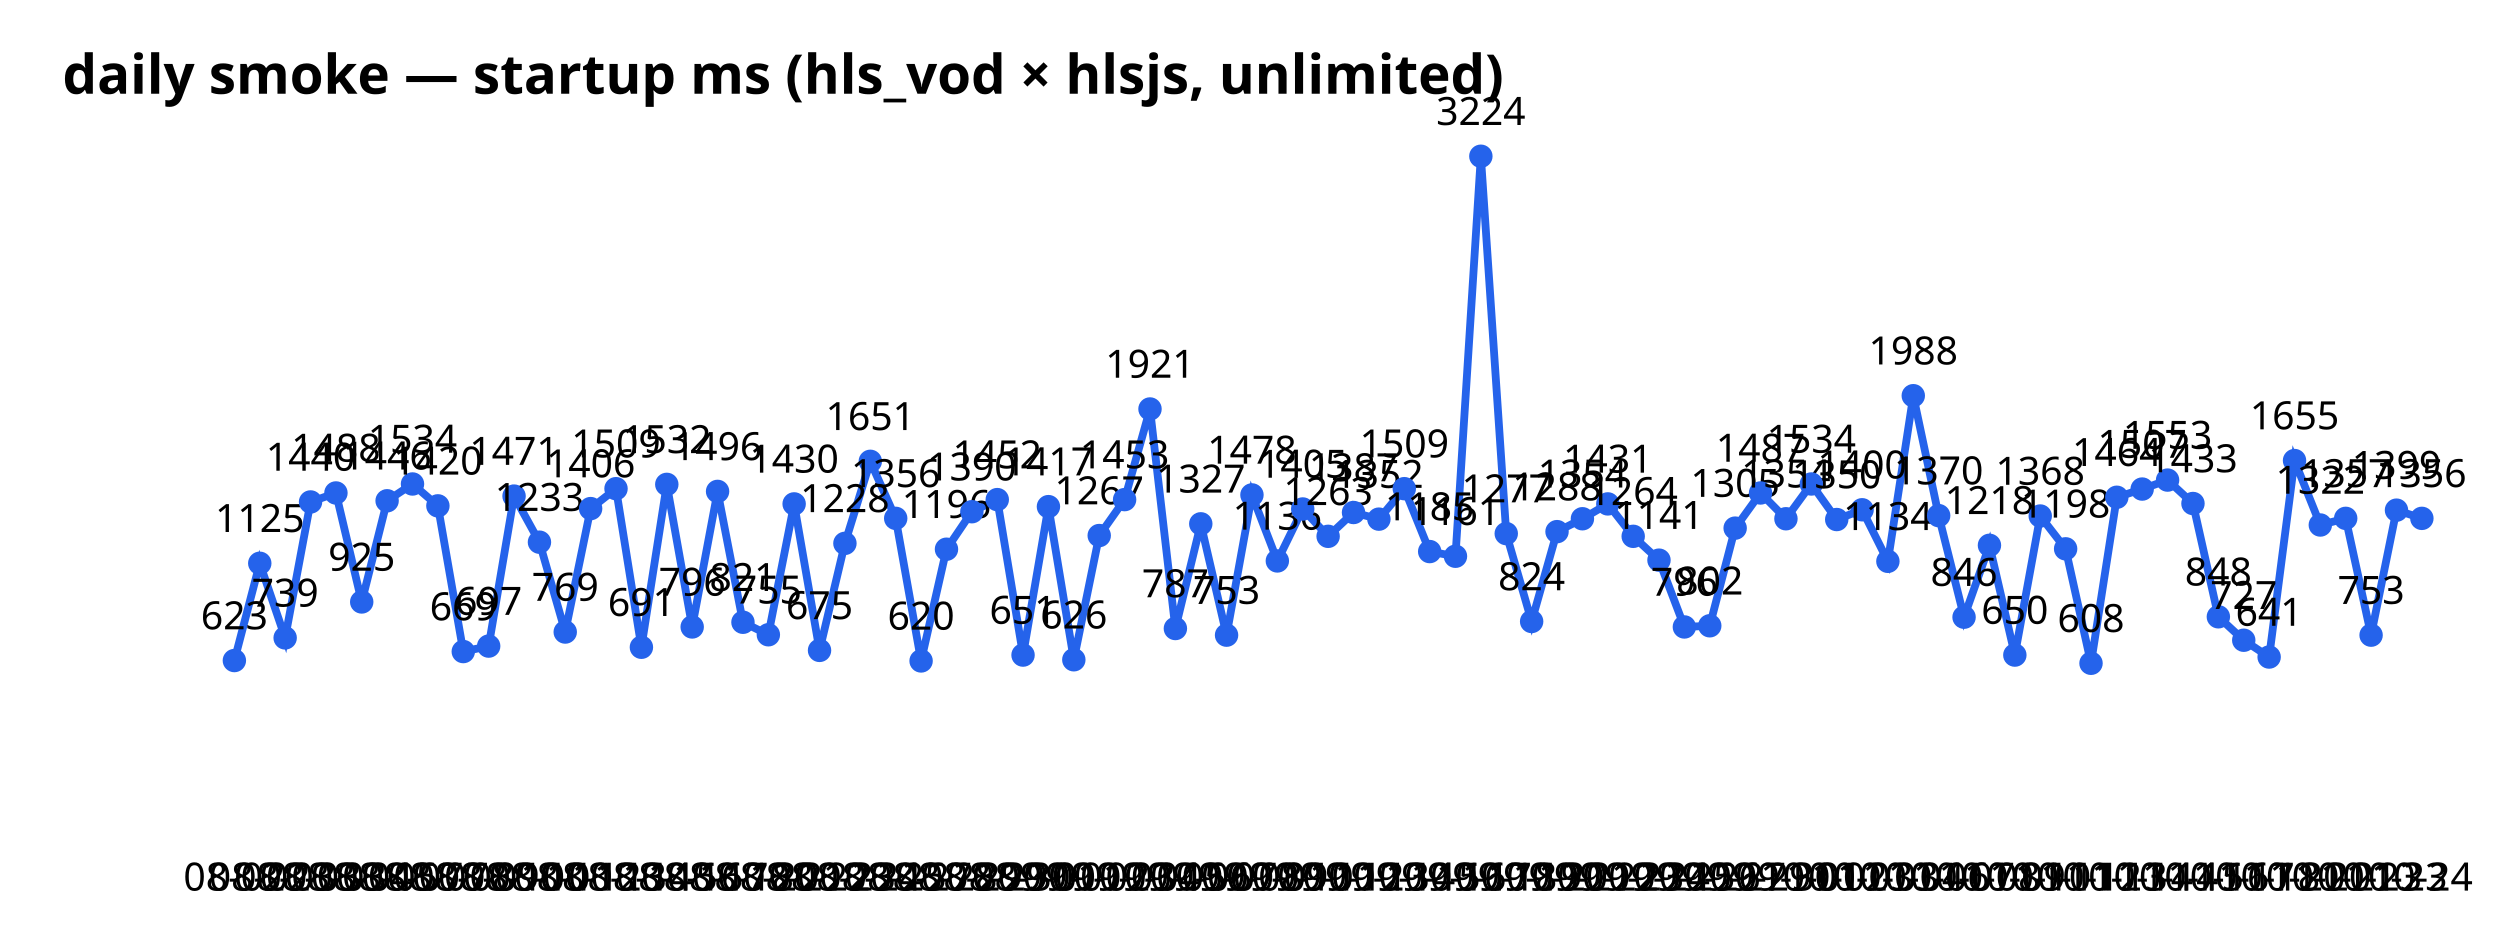
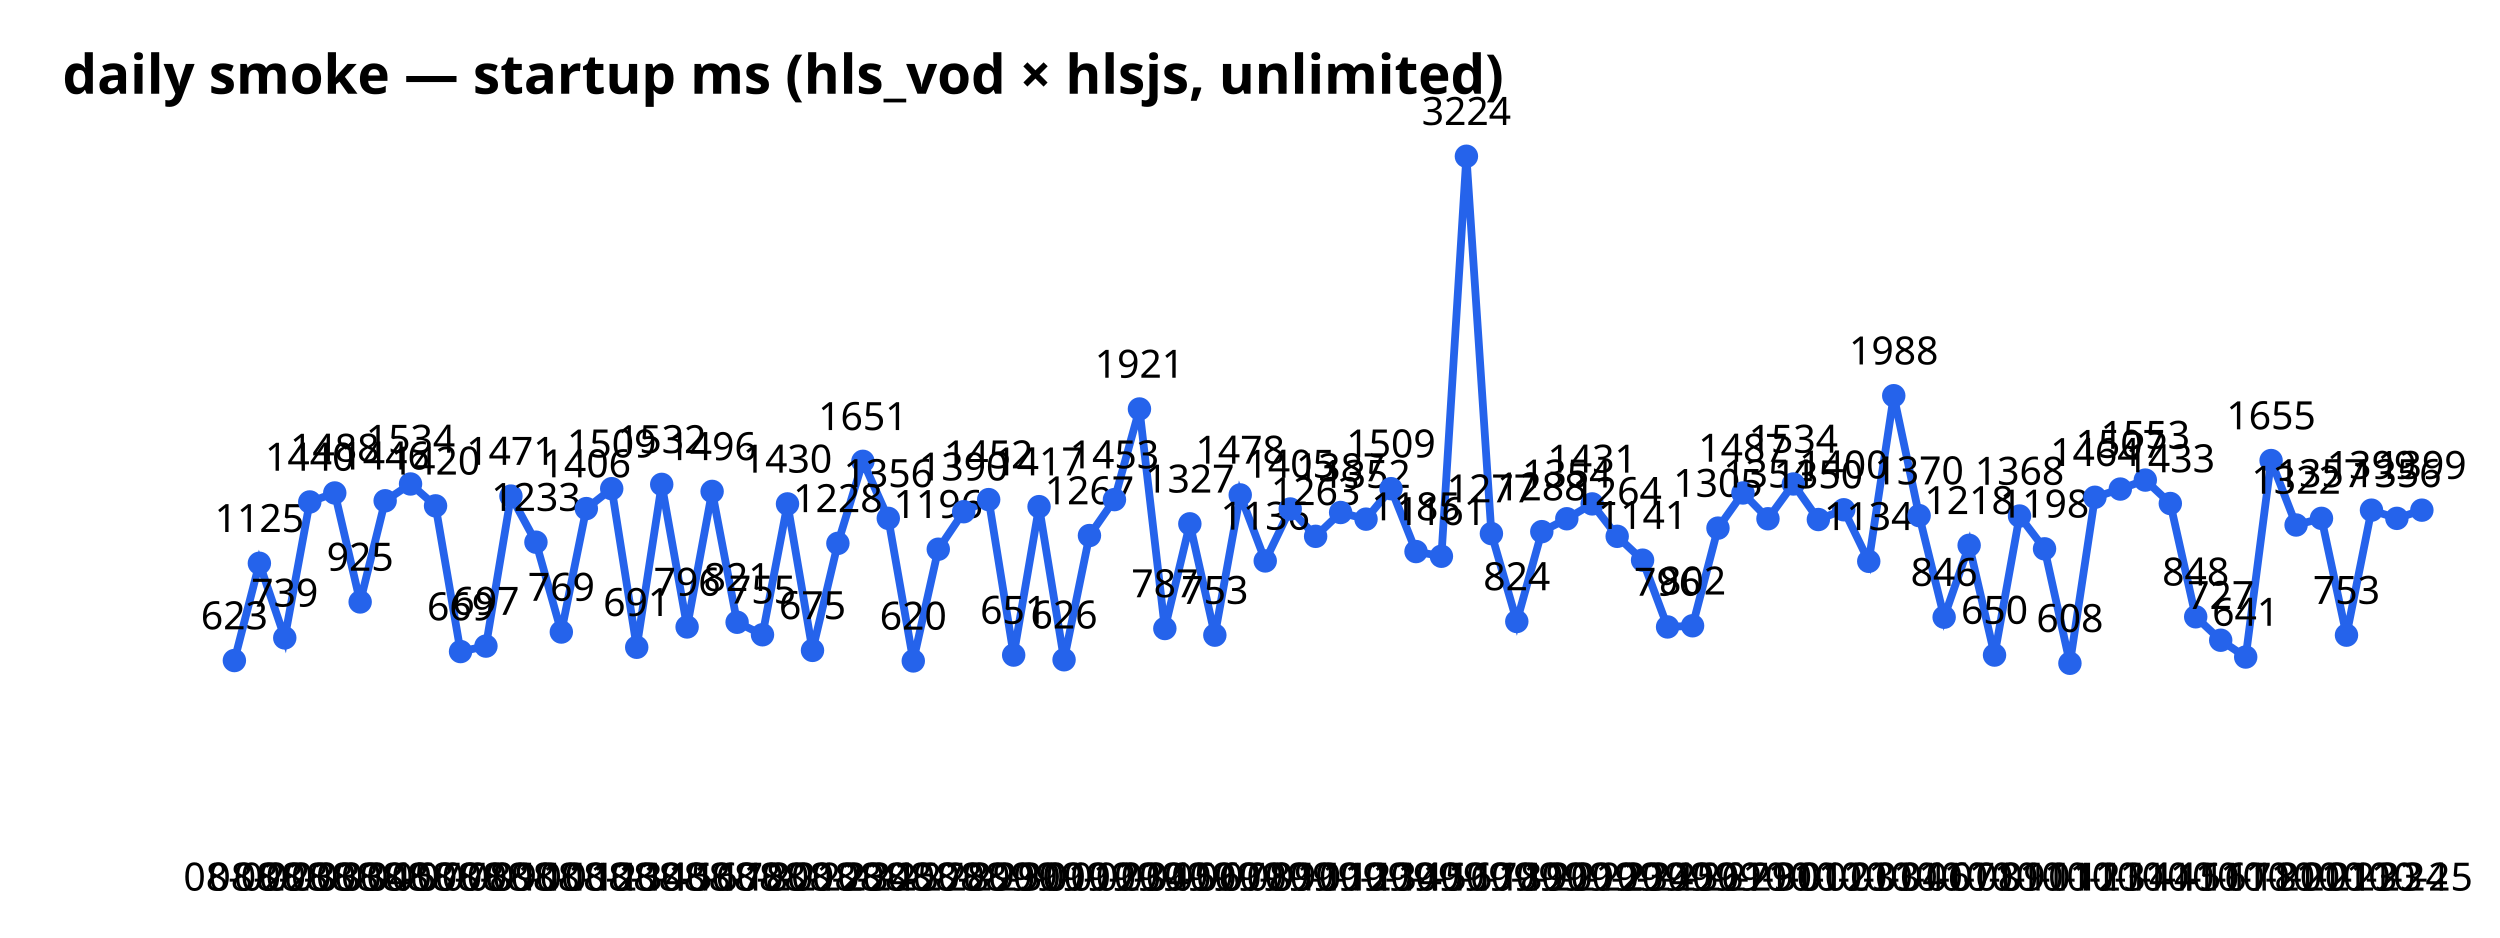
<svg xmlns="http://www.w3.org/2000/svg" width="640" height="240" font-family="sans-serif">
  <text x="16" y="24" font-size="14" font-weight="bold">daily smoke — startup ms (hls_vod × hlsjs, unlimited)</text>
-   <polyline points="60.0,169.1 66.5,144.2 73.0,163.3 79.5,128.5 86.0,126.2 92.6,154.1 99.1,128.2 105.6,123.9 112.1,129.5 118.6,166.8 125.1,165.4 131.6,127.0 138.1,138.8 144.7,161.8 151.2,130.2 157.7,125.1 164.2,165.7 170.7,124.0 177.2,160.5 183.7,125.8 190.2,159.3 196.7,162.5 203.3,129.0 209.8,166.5 216.3,139.1 222.8,118.1 229.3,132.7 235.8,169.2 242.3,140.6 248.8,131.0 255.3,127.9 261.9,167.7 268.4,129.7 274.9,168.9 281.4,137.1 287.9,127.9 294.4,104.7 300.9,160.9 307.4,134.1 314.0,162.6 320.5,126.7 327.0,143.6 333.5,130.3 340.0,137.3 346.5,131.2 353.0,132.9 359.5,125.1 366.0,141.2 372.6,142.4 379.1,40.0 385.6,136.6 392.1,159.1 398.6,136.1 405.1,132.8 411.6,129.0 418.1,137.3 424.7,143.4 431.2,160.5 437.7,160.2 444.2,135.2 450.7,126.2 457.2,132.8 463.7,123.9 470.2,133.0 476.7,130.5 483.3,143.7 489.8,101.3 496.3,132.0 502.8,158.0 509.3,139.6 515.8,167.7 522.3,132.1 528.8,140.5 535.3,169.8 541.9,127.3 548.4,125.2 554.9,122.9 561.4,128.9 567.9,157.9 574.4,163.9 580.9,168.2 587.4,117.9 594.0,134.4 600.5,132.7 607.0,162.6 613.5,130.6 620.0,132.7" fill="none" stroke="#2563eb" stroke-width="2" />
+   <polyline points="60.0,169.1 66.4,144.2 72.9,163.3 79.3,128.5 85.7,126.2 92.2,154.1 98.6,128.2 105.1,123.9 111.5,129.5 117.9,166.8 124.4,165.4 130.8,127.0 137.2,138.8 143.7,161.8 150.1,130.2 156.6,125.1 163.0,165.7 169.4,124.0 175.9,160.5 182.3,125.8 188.7,159.3 195.2,162.5 201.6,129.0 208.0,166.5 214.5,139.1 220.9,118.1 227.4,132.7 233.8,169.2 240.2,140.6 246.7,131.0 253.1,127.9 259.5,167.7 266.0,129.7 272.4,168.9 278.9,137.1 285.3,127.9 291.7,104.7 298.2,160.9 304.6,134.1 311.0,162.6 317.5,126.7 323.9,143.6 330.3,130.3 336.8,137.3 343.2,131.2 349.7,132.9 356.1,125.1 362.5,141.2 369.0,142.4 375.4,40.0 381.8,136.6 388.3,159.1 394.7,136.1 401.1,132.8 407.6,129.0 414.0,137.3 420.5,143.4 426.9,160.5 433.3,160.2 439.8,135.2 446.2,126.2 452.6,132.8 459.1,123.9 465.5,133.0 472.0,130.5 478.4,143.7 484.8,101.3 491.3,132.0 497.7,158.0 504.1,139.6 510.6,167.7 517.0,132.1 523.4,140.5 529.9,169.8 536.3,127.3 542.8,125.2 549.2,122.9 555.6,128.9 562.1,157.9 568.5,163.9 574.9,168.2 581.4,117.9 587.8,134.4 594.3,132.7 600.7,162.6 607.1,130.6 613.6,132.7 620.0,130.6" fill="none" stroke="#2563eb" stroke-width="2" />
  <circle cx="60.0" cy="169.1" r="3" fill="#2563eb" />
  <text x="60.0" y="228" text-anchor="middle" font-size="10">08-02</text>
  <text x="60.0" y="161.1" text-anchor="middle" font-size="10">623</text>
-   <circle cx="66.5" cy="144.2" r="3" fill="#2563eb" />
-   <text x="66.5" y="228" text-anchor="middle" font-size="10">08-02</text>
-   <text x="66.5" y="136.2" text-anchor="middle" font-size="10">1125</text>
-   <circle cx="73.0" cy="163.3" r="3" fill="#2563eb" />
-   <text x="73.0" y="228" text-anchor="middle" font-size="10">08-03</text>
-   <text x="73.0" y="155.3" text-anchor="middle" font-size="10">739</text>
-   <circle cx="79.5" cy="128.5" r="3" fill="#2563eb" />
-   <text x="79.5" y="228" text-anchor="middle" font-size="10">08-03</text>
-   <text x="79.5" y="120.5" text-anchor="middle" font-size="10">1440</text>
-   <circle cx="86.0" cy="126.2" r="3" fill="#2563eb" />
-   <text x="86.0" y="228" text-anchor="middle" font-size="10">08-03</text>
-   <text x="86.0" y="118.2" text-anchor="middle" font-size="10">1488</text>
-   <circle cx="92.6" cy="154.1" r="3" fill="#2563eb" />
-   <text x="92.6" y="228" text-anchor="middle" font-size="10">08-04</text>
-   <text x="92.6" y="146.1" text-anchor="middle" font-size="10">925</text>
-   <circle cx="99.1" cy="128.2" r="3" fill="#2563eb" />
-   <text x="99.1" y="228" text-anchor="middle" font-size="10">08-05</text>
-   <text x="99.1" y="120.2" text-anchor="middle" font-size="10">1446</text>
-   <circle cx="105.6" cy="123.9" r="3" fill="#2563eb" />
-   <text x="105.6" y="228" text-anchor="middle" font-size="10">08-07</text>
-   <text x="105.6" y="115.9" text-anchor="middle" font-size="10">1534</text>
-   <circle cx="112.1" cy="129.5" r="3" fill="#2563eb" />
-   <text x="112.1" y="228" text-anchor="middle" font-size="10">08-07</text>
-   <text x="112.1" y="121.5" text-anchor="middle" font-size="10">1420</text>
-   <circle cx="118.6" cy="166.8" r="3" fill="#2563eb" />
-   <text x="118.6" y="228" text-anchor="middle" font-size="10">08-08</text>
-   <text x="118.6" y="158.8" text-anchor="middle" font-size="10">669</text>
-   <circle cx="125.1" cy="165.4" r="3" fill="#2563eb" />
-   <text x="125.1" y="228" text-anchor="middle" font-size="10">08-09</text>
-   <text x="125.1" y="157.4" text-anchor="middle" font-size="10">697</text>
-   <circle cx="131.6" cy="127.0" r="3" fill="#2563eb" />
-   <text x="131.6" y="228" text-anchor="middle" font-size="10">08-10</text>
-   <text x="131.6" y="119.0" text-anchor="middle" font-size="10">1471</text>
-   <circle cx="138.1" cy="138.8" r="3" fill="#2563eb" />
-   <text x="138.1" y="228" text-anchor="middle" font-size="10">08-10</text>
-   <text x="138.1" y="130.8" text-anchor="middle" font-size="10">1233</text>
-   <circle cx="144.7" cy="161.8" r="3" fill="#2563eb" />
-   <text x="144.7" y="228" text-anchor="middle" font-size="10">08-11</text>
-   <text x="144.7" y="153.8" text-anchor="middle" font-size="10">769</text>
-   <circle cx="151.2" cy="130.2" r="3" fill="#2563eb" />
-   <text x="151.2" y="228" text-anchor="middle" font-size="10">08-12</text>
-   <text x="151.2" y="122.2" text-anchor="middle" font-size="10">1406</text>
-   <circle cx="157.7" cy="125.1" r="3" fill="#2563eb" />
-   <text x="157.7" y="228" text-anchor="middle" font-size="10">08-13</text>
-   <text x="157.7" y="117.1" text-anchor="middle" font-size="10">1509</text>
-   <circle cx="164.2" cy="165.7" r="3" fill="#2563eb" />
-   <text x="164.2" y="228" text-anchor="middle" font-size="10">08-14</text>
-   <text x="164.2" y="157.7" text-anchor="middle" font-size="10">691</text>
-   <circle cx="170.7" cy="124.0" r="3" fill="#2563eb" />
-   <text x="170.7" y="228" text-anchor="middle" font-size="10">08-15</text>
-   <text x="170.7" y="116.0" text-anchor="middle" font-size="10">1532</text>
-   <circle cx="177.2" cy="160.5" r="3" fill="#2563eb" />
-   <text x="177.2" y="228" text-anchor="middle" font-size="10">08-16</text>
-   <text x="177.2" y="152.5" text-anchor="middle" font-size="10">796</text>
-   <circle cx="183.7" cy="125.8" r="3" fill="#2563eb" />
-   <text x="183.7" y="228" text-anchor="middle" font-size="10">08-17</text>
-   <text x="183.7" y="117.8" text-anchor="middle" font-size="10">1496</text>
-   <circle cx="190.2" cy="159.3" r="3" fill="#2563eb" />
-   <text x="190.2" y="228" text-anchor="middle" font-size="10">08-18</text>
-   <text x="190.2" y="151.3" text-anchor="middle" font-size="10">821</text>
-   <circle cx="196.7" cy="162.5" r="3" fill="#2563eb" />
-   <text x="196.7" y="228" text-anchor="middle" font-size="10">08-20</text>
-   <text x="196.7" y="154.5" text-anchor="middle" font-size="10">755</text>
-   <circle cx="203.3" cy="129.0" r="3" fill="#2563eb" />
-   <text x="203.3" y="228" text-anchor="middle" font-size="10">08-21</text>
-   <text x="203.3" y="121.0" text-anchor="middle" font-size="10">1430</text>
-   <circle cx="209.8" cy="166.5" r="3" fill="#2563eb" />
-   <text x="209.8" y="228" text-anchor="middle" font-size="10">08-22</text>
-   <text x="209.8" y="158.5" text-anchor="middle" font-size="10">675</text>
-   <circle cx="216.3" cy="139.1" r="3" fill="#2563eb" />
-   <text x="216.3" y="228" text-anchor="middle" font-size="10">08-23</text>
-   <text x="216.3" y="131.1" text-anchor="middle" font-size="10">1228</text>
-   <circle cx="222.8" cy="118.1" r="3" fill="#2563eb" />
-   <text x="222.8" y="228" text-anchor="middle" font-size="10">08-24</text>
-   <text x="222.8" y="110.1" text-anchor="middle" font-size="10">1651</text>
-   <circle cx="229.3" cy="132.7" r="3" fill="#2563eb" />
-   <text x="229.3" y="228" text-anchor="middle" font-size="10">08-25</text>
-   <text x="229.3" y="124.7" text-anchor="middle" font-size="10">1356</text>
-   <circle cx="235.8" cy="169.2" r="3" fill="#2563eb" />
-   <text x="235.8" y="228" text-anchor="middle" font-size="10">08-27</text>
-   <text x="235.8" y="161.2" text-anchor="middle" font-size="10">620</text>
-   <circle cx="242.3" cy="140.6" r="3" fill="#2563eb" />
-   <text x="242.3" y="228" text-anchor="middle" font-size="10">08-28</text>
-   <text x="242.3" y="132.6" text-anchor="middle" font-size="10">1196</text>
-   <circle cx="248.8" cy="131.0" r="3" fill="#2563eb" />
-   <text x="248.8" y="228" text-anchor="middle" font-size="10">08-29</text>
-   <text x="248.8" y="123.0" text-anchor="middle" font-size="10">1390</text>
-   <circle cx="255.3" cy="127.9" r="3" fill="#2563eb" />
-   <text x="255.3" y="228" text-anchor="middle" font-size="10">08-29</text>
-   <text x="255.3" y="119.9" text-anchor="middle" font-size="10">1452</text>
-   <circle cx="261.9" cy="167.7" r="3" fill="#2563eb" />
-   <text x="261.9" y="228" text-anchor="middle" font-size="10">08-30</text>
-   <text x="261.9" y="159.7" text-anchor="middle" font-size="10">651</text>
-   <circle cx="268.4" cy="129.7" r="3" fill="#2563eb" />
-   <text x="268.4" y="228" text-anchor="middle" font-size="10">09-01</text>
-   <text x="268.4" y="121.7" text-anchor="middle" font-size="10">1417</text>
-   <circle cx="274.9" cy="168.9" r="3" fill="#2563eb" />
-   <text x="274.9" y="228" text-anchor="middle" font-size="10">09-01</text>
-   <text x="274.9" y="160.9" text-anchor="middle" font-size="10">626</text>
-   <circle cx="281.4" cy="137.1" r="3" fill="#2563eb" />
-   <text x="281.4" y="228" text-anchor="middle" font-size="10">09-02</text>
-   <text x="281.4" y="129.1" text-anchor="middle" font-size="10">1267</text>
-   <circle cx="287.9" cy="127.9" r="3" fill="#2563eb" />
-   <text x="287.9" y="228" text-anchor="middle" font-size="10">09-03</text>
-   <text x="287.9" y="119.9" text-anchor="middle" font-size="10">1453</text>
-   <circle cx="294.4" cy="104.7" r="3" fill="#2563eb" />
-   <text x="294.4" y="228" text-anchor="middle" font-size="10">09-04</text>
-   <text x="294.4" y="96.7" text-anchor="middle" font-size="10">1921</text>
-   <circle cx="300.9" cy="160.9" r="3" fill="#2563eb" />
-   <text x="300.9" y="228" text-anchor="middle" font-size="10">09-05</text>
-   <text x="300.9" y="152.9" text-anchor="middle" font-size="10">787</text>
-   <circle cx="307.4" cy="134.1" r="3" fill="#2563eb" />
-   <text x="307.4" y="228" text-anchor="middle" font-size="10">09-06</text>
-   <text x="307.4" y="126.1" text-anchor="middle" font-size="10">1327</text>
-   <circle cx="314.0" cy="162.6" r="3" fill="#2563eb" />
-   <text x="314.0" y="228" text-anchor="middle" font-size="10">09-07</text>
-   <text x="314.0" y="154.6" text-anchor="middle" font-size="10">753</text>
-   <circle cx="320.5" cy="126.7" r="3" fill="#2563eb" />
-   <text x="320.5" y="228" text-anchor="middle" font-size="10">09-08</text>
-   <text x="320.5" y="118.7" text-anchor="middle" font-size="10">1478</text>
-   <circle cx="327.0" cy="143.6" r="3" fill="#2563eb" />
-   <text x="327.0" y="228" text-anchor="middle" font-size="10">09-09</text>
-   <text x="327.0" y="135.6" text-anchor="middle" font-size="10">1136</text>
-   <circle cx="333.5" cy="130.3" r="3" fill="#2563eb" />
-   <text x="333.5" y="228" text-anchor="middle" font-size="10">09-10</text>
-   <text x="333.5" y="122.3" text-anchor="middle" font-size="10">1405</text>
-   <circle cx="340.0" cy="137.3" r="3" fill="#2563eb" />
-   <text x="340.0" y="228" text-anchor="middle" font-size="10">09-11</text>
-   <text x="340.0" y="129.3" text-anchor="middle" font-size="10">1263</text>
-   <circle cx="346.5" cy="131.2" r="3" fill="#2563eb" />
-   <text x="346.5" y="228" text-anchor="middle" font-size="10">09-12</text>
-   <text x="346.5" y="123.2" text-anchor="middle" font-size="10">1387</text>
-   <circle cx="353.0" cy="132.9" r="3" fill="#2563eb" />
-   <text x="353.0" y="228" text-anchor="middle" font-size="10">09-13</text>
-   <text x="353.0" y="124.9" text-anchor="middle" font-size="10">1352</text>
-   <circle cx="359.5" cy="125.1" r="3" fill="#2563eb" />
-   <text x="359.5" y="228" text-anchor="middle" font-size="10">09-14</text>
-   <text x="359.5" y="117.1" text-anchor="middle" font-size="10">1509</text>
-   <circle cx="366.0" cy="141.2" r="3" fill="#2563eb" />
-   <text x="366.0" y="228" text-anchor="middle" font-size="10">09-15</text>
-   <text x="366.0" y="133.2" text-anchor="middle" font-size="10">1185</text>
-   <circle cx="372.6" cy="142.4" r="3" fill="#2563eb" />
-   <text x="372.6" y="228" text-anchor="middle" font-size="10">09-16</text>
-   <text x="372.6" y="134.4" text-anchor="middle" font-size="10">1161</text>
-   <circle cx="379.1" cy="40.0" r="3" fill="#2563eb" />
-   <text x="379.1" y="228" text-anchor="middle" font-size="10">09-17</text>
-   <text x="379.1" y="32.0" text-anchor="middle" font-size="10">3224</text>
-   <circle cx="385.6" cy="136.6" r="3" fill="#2563eb" />
-   <text x="385.6" y="228" text-anchor="middle" font-size="10">09-18</text>
-   <text x="385.6" y="128.6" text-anchor="middle" font-size="10">1277</text>
-   <circle cx="392.1" cy="159.1" r="3" fill="#2563eb" />
-   <text x="392.1" y="228" text-anchor="middle" font-size="10">09-19</text>
-   <text x="392.1" y="151.1" text-anchor="middle" font-size="10">824</text>
-   <circle cx="398.6" cy="136.1" r="3" fill="#2563eb" />
-   <text x="398.6" y="228" text-anchor="middle" font-size="10">09-20</text>
-   <text x="398.6" y="128.1" text-anchor="middle" font-size="10">1288</text>
-   <circle cx="405.1" cy="132.8" r="3" fill="#2563eb" />
-   <text x="405.1" y="228" text-anchor="middle" font-size="10">09-21</text>
-   <text x="405.1" y="124.8" text-anchor="middle" font-size="10">1354</text>
-   <circle cx="411.6" cy="129.0" r="3" fill="#2563eb" />
-   <text x="411.6" y="228" text-anchor="middle" font-size="10">09-22</text>
-   <text x="411.6" y="121.0" text-anchor="middle" font-size="10">1431</text>
-   <circle cx="418.1" cy="137.3" r="3" fill="#2563eb" />
-   <text x="418.1" y="228" text-anchor="middle" font-size="10">09-23</text>
-   <text x="418.1" y="129.3" text-anchor="middle" font-size="10">1264</text>
-   <circle cx="424.7" cy="143.4" r="3" fill="#2563eb" />
-   <text x="424.7" y="228" text-anchor="middle" font-size="10">09-24</text>
-   <text x="424.7" y="135.4" text-anchor="middle" font-size="10">1141</text>
-   <circle cx="431.2" cy="160.5" r="3" fill="#2563eb" />
-   <text x="431.2" y="228" text-anchor="middle" font-size="10">09-25</text>
-   <text x="431.2" y="152.5" text-anchor="middle" font-size="10">796</text>
-   <circle cx="437.7" cy="160.2" r="3" fill="#2563eb" />
-   <text x="437.7" y="228" text-anchor="middle" font-size="10">09-26</text>
-   <text x="437.7" y="152.2" text-anchor="middle" font-size="10">802</text>
-   <circle cx="444.2" cy="135.2" r="3" fill="#2563eb" />
-   <text x="444.2" y="228" text-anchor="middle" font-size="10">09-27</text>
-   <text x="444.2" y="127.2" text-anchor="middle" font-size="10">1305</text>
-   <circle cx="450.7" cy="126.2" r="3" fill="#2563eb" />
-   <text x="450.7" y="228" text-anchor="middle" font-size="10">09-29</text>
-   <text x="450.7" y="118.2" text-anchor="middle" font-size="10">1487</text>
-   <circle cx="457.2" cy="132.8" r="3" fill="#2563eb" />
-   <text x="457.2" y="228" text-anchor="middle" font-size="10">09-30</text>
-   <text x="457.2" y="124.8" text-anchor="middle" font-size="10">1354</text>
-   <circle cx="463.7" cy="123.9" r="3" fill="#2563eb" />
-   <text x="463.7" y="228" text-anchor="middle" font-size="10">10-01</text>
-   <text x="463.7" y="115.9" text-anchor="middle" font-size="10">1534</text>
-   <circle cx="470.2" cy="133.0" r="3" fill="#2563eb" />
-   <text x="470.2" y="228" text-anchor="middle" font-size="10">10-02</text>
-   <text x="470.2" y="125.0" text-anchor="middle" font-size="10">1350</text>
-   <circle cx="476.7" cy="130.5" r="3" fill="#2563eb" />
-   <text x="476.7" y="228" text-anchor="middle" font-size="10">10-03</text>
-   <text x="476.7" y="122.5" text-anchor="middle" font-size="10">1400</text>
-   <circle cx="483.3" cy="143.7" r="3" fill="#2563eb" />
-   <text x="483.3" y="228" text-anchor="middle" font-size="10">10-03</text>
-   <text x="483.3" y="135.7" text-anchor="middle" font-size="10">1134</text>
-   <circle cx="489.8" cy="101.3" r="3" fill="#2563eb" />
-   <text x="489.8" y="228" text-anchor="middle" font-size="10">10-04</text>
-   <text x="489.8" y="93.3" text-anchor="middle" font-size="10">1988</text>
-   <circle cx="496.3" cy="132.0" r="3" fill="#2563eb" />
-   <text x="496.3" y="228" text-anchor="middle" font-size="10">10-06</text>
-   <text x="496.3" y="124.0" text-anchor="middle" font-size="10">1370</text>
-   <circle cx="502.8" cy="158.0" r="3" fill="#2563eb" />
-   <text x="502.8" y="228" text-anchor="middle" font-size="10">10-07</text>
-   <text x="502.8" y="150.0" text-anchor="middle" font-size="10">846</text>
-   <circle cx="509.3" cy="139.6" r="3" fill="#2563eb" />
-   <text x="509.3" y="228" text-anchor="middle" font-size="10">10-08</text>
-   <text x="509.3" y="131.6" text-anchor="middle" font-size="10">1218</text>
-   <circle cx="515.8" cy="167.7" r="3" fill="#2563eb" />
-   <text x="515.8" y="228" text-anchor="middle" font-size="10">10-09</text>
-   <text x="515.8" y="159.7" text-anchor="middle" font-size="10">650</text>
-   <circle cx="522.3" cy="132.1" r="3" fill="#2563eb" />
-   <text x="522.3" y="228" text-anchor="middle" font-size="10">10-10</text>
-   <text x="522.3" y="124.1" text-anchor="middle" font-size="10">1368</text>
-   <circle cx="528.8" cy="140.5" r="3" fill="#2563eb" />
-   <text x="528.8" y="228" text-anchor="middle" font-size="10">10-11</text>
-   <text x="528.8" y="132.5" text-anchor="middle" font-size="10">1198</text>
-   <circle cx="535.3" cy="169.8" r="3" fill="#2563eb" />
-   <text x="535.3" y="228" text-anchor="middle" font-size="10">10-12</text>
-   <text x="535.3" y="161.8" text-anchor="middle" font-size="10">608</text>
-   <circle cx="541.9" cy="127.3" r="3" fill="#2563eb" />
-   <text x="541.9" y="228" text-anchor="middle" font-size="10">10-13</text>
-   <text x="541.9" y="119.3" text-anchor="middle" font-size="10">1464</text>
-   <circle cx="548.4" cy="125.2" r="3" fill="#2563eb" />
-   <text x="548.4" y="228" text-anchor="middle" font-size="10">10-14</text>
-   <text x="548.4" y="117.2" text-anchor="middle" font-size="10">1507</text>
-   <circle cx="554.9" cy="122.9" r="3" fill="#2563eb" />
-   <text x="554.9" y="228" text-anchor="middle" font-size="10">10-14</text>
-   <text x="554.9" y="114.9" text-anchor="middle" font-size="10">1553</text>
-   <circle cx="561.4" cy="128.9" r="3" fill="#2563eb" />
-   <text x="561.4" y="228" text-anchor="middle" font-size="10">10-15</text>
-   <text x="561.4" y="120.9" text-anchor="middle" font-size="10">1433</text>
-   <circle cx="567.9" cy="157.9" r="3" fill="#2563eb" />
-   <text x="567.9" y="228" text-anchor="middle" font-size="10">10-16</text>
-   <text x="567.9" y="149.9" text-anchor="middle" font-size="10">848</text>
-   <circle cx="574.4" cy="163.9" r="3" fill="#2563eb" />
-   <text x="574.4" y="228" text-anchor="middle" font-size="10">10-17</text>
-   <text x="574.4" y="155.9" text-anchor="middle" font-size="10">727</text>
-   <circle cx="580.9" cy="168.2" r="3" fill="#2563eb" />
-   <text x="580.9" y="228" text-anchor="middle" font-size="10">10-18</text>
-   <text x="580.9" y="160.2" text-anchor="middle" font-size="10">641</text>
-   <circle cx="587.4" cy="117.9" r="3" fill="#2563eb" />
-   <text x="587.4" y="228" text-anchor="middle" font-size="10">10-20</text>
-   <text x="587.4" y="109.9" text-anchor="middle" font-size="10">1655</text>
-   <circle cx="594.0" cy="134.4" r="3" fill="#2563eb" />
-   <text x="594.0" y="228" text-anchor="middle" font-size="10">10-20</text>
-   <text x="594.0" y="126.4" text-anchor="middle" font-size="10">1322</text>
-   <circle cx="600.5" cy="132.7" r="3" fill="#2563eb" />
-   <text x="600.5" y="228" text-anchor="middle" font-size="10">10-21</text>
-   <text x="600.5" y="124.7" text-anchor="middle" font-size="10">1357</text>
-   <circle cx="607.0" cy="162.6" r="3" fill="#2563eb" />
-   <text x="607.0" y="228" text-anchor="middle" font-size="10">10-23</text>
-   <text x="607.0" y="154.6" text-anchor="middle" font-size="10">753</text>
-   <circle cx="613.5" cy="130.6" r="3" fill="#2563eb" />
-   <text x="613.5" y="228" text-anchor="middle" font-size="10">10-23</text>
-   <text x="613.5" y="122.6" text-anchor="middle" font-size="10">1399</text>
-   <circle cx="620.0" cy="132.7" r="3" fill="#2563eb" />
-   <text x="620.0" y="228" text-anchor="middle" font-size="10">10-24</text>
-   <text x="620.0" y="124.7" text-anchor="middle" font-size="10">1356</text>
+   <circle cx="66.4" cy="144.2" r="3" fill="#2563eb" />
+   <text x="66.4" y="228" text-anchor="middle" font-size="10">08-02</text>
+   <text x="66.4" y="136.2" text-anchor="middle" font-size="10">1125</text>
+   <circle cx="72.9" cy="163.3" r="3" fill="#2563eb" />
+   <text x="72.9" y="228" text-anchor="middle" font-size="10">08-03</text>
+   <text x="72.9" y="155.3" text-anchor="middle" font-size="10">739</text>
+   <circle cx="79.3" cy="128.5" r="3" fill="#2563eb" />
+   <text x="79.3" y="228" text-anchor="middle" font-size="10">08-03</text>
+   <text x="79.3" y="120.5" text-anchor="middle" font-size="10">1440</text>
+   <circle cx="85.7" cy="126.2" r="3" fill="#2563eb" />
+   <text x="85.7" y="228" text-anchor="middle" font-size="10">08-03</text>
+   <text x="85.7" y="118.2" text-anchor="middle" font-size="10">1488</text>
+   <circle cx="92.2" cy="154.1" r="3" fill="#2563eb" />
+   <text x="92.2" y="228" text-anchor="middle" font-size="10">08-04</text>
+   <text x="92.2" y="146.1" text-anchor="middle" font-size="10">925</text>
+   <circle cx="98.6" cy="128.2" r="3" fill="#2563eb" />
+   <text x="98.6" y="228" text-anchor="middle" font-size="10">08-05</text>
+   <text x="98.6" y="120.2" text-anchor="middle" font-size="10">1446</text>
+   <circle cx="105.1" cy="123.9" r="3" fill="#2563eb" />
+   <text x="105.1" y="228" text-anchor="middle" font-size="10">08-07</text>
+   <text x="105.1" y="115.9" text-anchor="middle" font-size="10">1534</text>
+   <circle cx="111.5" cy="129.5" r="3" fill="#2563eb" />
+   <text x="111.5" y="228" text-anchor="middle" font-size="10">08-07</text>
+   <text x="111.5" y="121.5" text-anchor="middle" font-size="10">1420</text>
+   <circle cx="117.9" cy="166.8" r="3" fill="#2563eb" />
+   <text x="117.9" y="228" text-anchor="middle" font-size="10">08-08</text>
+   <text x="117.9" y="158.8" text-anchor="middle" font-size="10">669</text>
+   <circle cx="124.4" cy="165.4" r="3" fill="#2563eb" />
+   <text x="124.4" y="228" text-anchor="middle" font-size="10">08-09</text>
+   <text x="124.4" y="157.4" text-anchor="middle" font-size="10">697</text>
+   <circle cx="130.8" cy="127.0" r="3" fill="#2563eb" />
+   <text x="130.8" y="228" text-anchor="middle" font-size="10">08-10</text>
+   <text x="130.8" y="119.0" text-anchor="middle" font-size="10">1471</text>
+   <circle cx="137.2" cy="138.8" r="3" fill="#2563eb" />
+   <text x="137.2" y="228" text-anchor="middle" font-size="10">08-10</text>
+   <text x="137.2" y="130.8" text-anchor="middle" font-size="10">1233</text>
+   <circle cx="143.7" cy="161.8" r="3" fill="#2563eb" />
+   <text x="143.7" y="228" text-anchor="middle" font-size="10">08-11</text>
+   <text x="143.7" y="153.8" text-anchor="middle" font-size="10">769</text>
+   <circle cx="150.1" cy="130.2" r="3" fill="#2563eb" />
+   <text x="150.1" y="228" text-anchor="middle" font-size="10">08-12</text>
+   <text x="150.1" y="122.2" text-anchor="middle" font-size="10">1406</text>
+   <circle cx="156.6" cy="125.1" r="3" fill="#2563eb" />
+   <text x="156.6" y="228" text-anchor="middle" font-size="10">08-13</text>
+   <text x="156.6" y="117.1" text-anchor="middle" font-size="10">1509</text>
+   <circle cx="163.0" cy="165.7" r="3" fill="#2563eb" />
+   <text x="163.0" y="228" text-anchor="middle" font-size="10">08-14</text>
+   <text x="163.0" y="157.7" text-anchor="middle" font-size="10">691</text>
+   <circle cx="169.4" cy="124.0" r="3" fill="#2563eb" />
+   <text x="169.4" y="228" text-anchor="middle" font-size="10">08-15</text>
+   <text x="169.4" y="116.0" text-anchor="middle" font-size="10">1532</text>
+   <circle cx="175.9" cy="160.5" r="3" fill="#2563eb" />
+   <text x="175.9" y="228" text-anchor="middle" font-size="10">08-16</text>
+   <text x="175.9" y="152.5" text-anchor="middle" font-size="10">796</text>
+   <circle cx="182.3" cy="125.8" r="3" fill="#2563eb" />
+   <text x="182.3" y="228" text-anchor="middle" font-size="10">08-17</text>
+   <text x="182.3" y="117.8" text-anchor="middle" font-size="10">1496</text>
+   <circle cx="188.7" cy="159.3" r="3" fill="#2563eb" />
+   <text x="188.7" y="228" text-anchor="middle" font-size="10">08-18</text>
+   <text x="188.7" y="151.3" text-anchor="middle" font-size="10">821</text>
+   <circle cx="195.2" cy="162.5" r="3" fill="#2563eb" />
+   <text x="195.2" y="228" text-anchor="middle" font-size="10">08-20</text>
+   <text x="195.2" y="154.5" text-anchor="middle" font-size="10">755</text>
+   <circle cx="201.6" cy="129.0" r="3" fill="#2563eb" />
+   <text x="201.6" y="228" text-anchor="middle" font-size="10">08-21</text>
+   <text x="201.6" y="121.0" text-anchor="middle" font-size="10">1430</text>
+   <circle cx="208.0" cy="166.5" r="3" fill="#2563eb" />
+   <text x="208.0" y="228" text-anchor="middle" font-size="10">08-22</text>
+   <text x="208.0" y="158.5" text-anchor="middle" font-size="10">675</text>
+   <circle cx="214.5" cy="139.1" r="3" fill="#2563eb" />
+   <text x="214.5" y="228" text-anchor="middle" font-size="10">08-23</text>
+   <text x="214.5" y="131.1" text-anchor="middle" font-size="10">1228</text>
+   <circle cx="220.9" cy="118.1" r="3" fill="#2563eb" />
+   <text x="220.9" y="228" text-anchor="middle" font-size="10">08-24</text>
+   <text x="220.9" y="110.1" text-anchor="middle" font-size="10">1651</text>
+   <circle cx="227.4" cy="132.7" r="3" fill="#2563eb" />
+   <text x="227.4" y="228" text-anchor="middle" font-size="10">08-25</text>
+   <text x="227.4" y="124.7" text-anchor="middle" font-size="10">1356</text>
+   <circle cx="233.8" cy="169.2" r="3" fill="#2563eb" />
+   <text x="233.8" y="228" text-anchor="middle" font-size="10">08-27</text>
+   <text x="233.8" y="161.2" text-anchor="middle" font-size="10">620</text>
+   <circle cx="240.2" cy="140.6" r="3" fill="#2563eb" />
+   <text x="240.2" y="228" text-anchor="middle" font-size="10">08-28</text>
+   <text x="240.2" y="132.6" text-anchor="middle" font-size="10">1196</text>
+   <circle cx="246.7" cy="131.0" r="3" fill="#2563eb" />
+   <text x="246.7" y="228" text-anchor="middle" font-size="10">08-29</text>
+   <text x="246.7" y="123.0" text-anchor="middle" font-size="10">1390</text>
+   <circle cx="253.1" cy="127.9" r="3" fill="#2563eb" />
+   <text x="253.1" y="228" text-anchor="middle" font-size="10">08-29</text>
+   <text x="253.1" y="119.9" text-anchor="middle" font-size="10">1452</text>
+   <circle cx="259.5" cy="167.7" r="3" fill="#2563eb" />
+   <text x="259.5" y="228" text-anchor="middle" font-size="10">08-30</text>
+   <text x="259.5" y="159.7" text-anchor="middle" font-size="10">651</text>
+   <circle cx="266.0" cy="129.7" r="3" fill="#2563eb" />
+   <text x="266.0" y="228" text-anchor="middle" font-size="10">09-01</text>
+   <text x="266.0" y="121.7" text-anchor="middle" font-size="10">1417</text>
+   <circle cx="272.4" cy="168.9" r="3" fill="#2563eb" />
+   <text x="272.4" y="228" text-anchor="middle" font-size="10">09-01</text>
+   <text x="272.4" y="160.9" text-anchor="middle" font-size="10">626</text>
+   <circle cx="278.9" cy="137.1" r="3" fill="#2563eb" />
+   <text x="278.9" y="228" text-anchor="middle" font-size="10">09-02</text>
+   <text x="278.9" y="129.1" text-anchor="middle" font-size="10">1267</text>
+   <circle cx="285.3" cy="127.9" r="3" fill="#2563eb" />
+   <text x="285.3" y="228" text-anchor="middle" font-size="10">09-03</text>
+   <text x="285.3" y="119.9" text-anchor="middle" font-size="10">1453</text>
+   <circle cx="291.7" cy="104.7" r="3" fill="#2563eb" />
+   <text x="291.7" y="228" text-anchor="middle" font-size="10">09-04</text>
+   <text x="291.7" y="96.7" text-anchor="middle" font-size="10">1921</text>
+   <circle cx="298.2" cy="160.9" r="3" fill="#2563eb" />
+   <text x="298.2" y="228" text-anchor="middle" font-size="10">09-05</text>
+   <text x="298.2" y="152.9" text-anchor="middle" font-size="10">787</text>
+   <circle cx="304.6" cy="134.1" r="3" fill="#2563eb" />
+   <text x="304.6" y="228" text-anchor="middle" font-size="10">09-06</text>
+   <text x="304.6" y="126.1" text-anchor="middle" font-size="10">1327</text>
+   <circle cx="311.0" cy="162.6" r="3" fill="#2563eb" />
+   <text x="311.0" y="228" text-anchor="middle" font-size="10">09-07</text>
+   <text x="311.0" y="154.6" text-anchor="middle" font-size="10">753</text>
+   <circle cx="317.5" cy="126.7" r="3" fill="#2563eb" />
+   <text x="317.5" y="228" text-anchor="middle" font-size="10">09-08</text>
+   <text x="317.5" y="118.7" text-anchor="middle" font-size="10">1478</text>
+   <circle cx="323.9" cy="143.6" r="3" fill="#2563eb" />
+   <text x="323.9" y="228" text-anchor="middle" font-size="10">09-09</text>
+   <text x="323.9" y="135.6" text-anchor="middle" font-size="10">1136</text>
+   <circle cx="330.3" cy="130.3" r="3" fill="#2563eb" />
+   <text x="330.3" y="228" text-anchor="middle" font-size="10">09-10</text>
+   <text x="330.3" y="122.3" text-anchor="middle" font-size="10">1405</text>
+   <circle cx="336.8" cy="137.3" r="3" fill="#2563eb" />
+   <text x="336.8" y="228" text-anchor="middle" font-size="10">09-11</text>
+   <text x="336.8" y="129.3" text-anchor="middle" font-size="10">1263</text>
+   <circle cx="343.2" cy="131.2" r="3" fill="#2563eb" />
+   <text x="343.2" y="228" text-anchor="middle" font-size="10">09-12</text>
+   <text x="343.2" y="123.2" text-anchor="middle" font-size="10">1387</text>
+   <circle cx="349.7" cy="132.9" r="3" fill="#2563eb" />
+   <text x="349.7" y="228" text-anchor="middle" font-size="10">09-13</text>
+   <text x="349.7" y="124.9" text-anchor="middle" font-size="10">1352</text>
+   <circle cx="356.1" cy="125.1" r="3" fill="#2563eb" />
+   <text x="356.1" y="228" text-anchor="middle" font-size="10">09-14</text>
+   <text x="356.1" y="117.1" text-anchor="middle" font-size="10">1509</text>
+   <circle cx="362.5" cy="141.2" r="3" fill="#2563eb" />
+   <text x="362.5" y="228" text-anchor="middle" font-size="10">09-15</text>
+   <text x="362.5" y="133.2" text-anchor="middle" font-size="10">1185</text>
+   <circle cx="369.0" cy="142.4" r="3" fill="#2563eb" />
+   <text x="369.0" y="228" text-anchor="middle" font-size="10">09-16</text>
+   <text x="369.0" y="134.4" text-anchor="middle" font-size="10">1161</text>
+   <circle cx="375.4" cy="40.0" r="3" fill="#2563eb" />
+   <text x="375.4" y="228" text-anchor="middle" font-size="10">09-17</text>
+   <text x="375.4" y="32.0" text-anchor="middle" font-size="10">3224</text>
+   <circle cx="381.8" cy="136.6" r="3" fill="#2563eb" />
+   <text x="381.8" y="228" text-anchor="middle" font-size="10">09-18</text>
+   <text x="381.8" y="128.6" text-anchor="middle" font-size="10">1277</text>
+   <circle cx="388.3" cy="159.1" r="3" fill="#2563eb" />
+   <text x="388.3" y="228" text-anchor="middle" font-size="10">09-19</text>
+   <text x="388.3" y="151.1" text-anchor="middle" font-size="10">824</text>
+   <circle cx="394.7" cy="136.1" r="3" fill="#2563eb" />
+   <text x="394.7" y="228" text-anchor="middle" font-size="10">09-20</text>
+   <text x="394.7" y="128.1" text-anchor="middle" font-size="10">1288</text>
+   <circle cx="401.1" cy="132.8" r="3" fill="#2563eb" />
+   <text x="401.1" y="228" text-anchor="middle" font-size="10">09-21</text>
+   <text x="401.1" y="124.8" text-anchor="middle" font-size="10">1354</text>
+   <circle cx="407.6" cy="129.0" r="3" fill="#2563eb" />
+   <text x="407.6" y="228" text-anchor="middle" font-size="10">09-22</text>
+   <text x="407.6" y="121.0" text-anchor="middle" font-size="10">1431</text>
+   <circle cx="414.0" cy="137.3" r="3" fill="#2563eb" />
+   <text x="414.0" y="228" text-anchor="middle" font-size="10">09-23</text>
+   <text x="414.0" y="129.3" text-anchor="middle" font-size="10">1264</text>
+   <circle cx="420.5" cy="143.4" r="3" fill="#2563eb" />
+   <text x="420.5" y="228" text-anchor="middle" font-size="10">09-24</text>
+   <text x="420.5" y="135.4" text-anchor="middle" font-size="10">1141</text>
+   <circle cx="426.9" cy="160.5" r="3" fill="#2563eb" />
+   <text x="426.9" y="228" text-anchor="middle" font-size="10">09-25</text>
+   <text x="426.9" y="152.5" text-anchor="middle" font-size="10">796</text>
+   <circle cx="433.3" cy="160.2" r="3" fill="#2563eb" />
+   <text x="433.3" y="228" text-anchor="middle" font-size="10">09-26</text>
+   <text x="433.3" y="152.2" text-anchor="middle" font-size="10">802</text>
+   <circle cx="439.8" cy="135.2" r="3" fill="#2563eb" />
+   <text x="439.8" y="228" text-anchor="middle" font-size="10">09-27</text>
+   <text x="439.8" y="127.2" text-anchor="middle" font-size="10">1305</text>
+   <circle cx="446.2" cy="126.2" r="3" fill="#2563eb" />
+   <text x="446.2" y="228" text-anchor="middle" font-size="10">09-29</text>
+   <text x="446.2" y="118.2" text-anchor="middle" font-size="10">1487</text>
+   <circle cx="452.6" cy="132.8" r="3" fill="#2563eb" />
+   <text x="452.6" y="228" text-anchor="middle" font-size="10">09-30</text>
+   <text x="452.6" y="124.8" text-anchor="middle" font-size="10">1354</text>
+   <circle cx="459.1" cy="123.9" r="3" fill="#2563eb" />
+   <text x="459.1" y="228" text-anchor="middle" font-size="10">10-01</text>
+   <text x="459.1" y="115.9" text-anchor="middle" font-size="10">1534</text>
+   <circle cx="465.5" cy="133.0" r="3" fill="#2563eb" />
+   <text x="465.5" y="228" text-anchor="middle" font-size="10">10-02</text>
+   <text x="465.5" y="125.0" text-anchor="middle" font-size="10">1350</text>
+   <circle cx="472.0" cy="130.5" r="3" fill="#2563eb" />
+   <text x="472.0" y="228" text-anchor="middle" font-size="10">10-03</text>
+   <text x="472.0" y="122.5" text-anchor="middle" font-size="10">1400</text>
+   <circle cx="478.4" cy="143.7" r="3" fill="#2563eb" />
+   <text x="478.4" y="228" text-anchor="middle" font-size="10">10-03</text>
+   <text x="478.4" y="135.7" text-anchor="middle" font-size="10">1134</text>
+   <circle cx="484.8" cy="101.3" r="3" fill="#2563eb" />
+   <text x="484.8" y="228" text-anchor="middle" font-size="10">10-04</text>
+   <text x="484.8" y="93.3" text-anchor="middle" font-size="10">1988</text>
+   <circle cx="491.3" cy="132.0" r="3" fill="#2563eb" />
+   <text x="491.3" y="228" text-anchor="middle" font-size="10">10-06</text>
+   <text x="491.3" y="124.0" text-anchor="middle" font-size="10">1370</text>
+   <circle cx="497.7" cy="158.0" r="3" fill="#2563eb" />
+   <text x="497.7" y="228" text-anchor="middle" font-size="10">10-07</text>
+   <text x="497.7" y="150.0" text-anchor="middle" font-size="10">846</text>
+   <circle cx="504.1" cy="139.6" r="3" fill="#2563eb" />
+   <text x="504.1" y="228" text-anchor="middle" font-size="10">10-08</text>
+   <text x="504.1" y="131.6" text-anchor="middle" font-size="10">1218</text>
+   <circle cx="510.6" cy="167.7" r="3" fill="#2563eb" />
+   <text x="510.6" y="228" text-anchor="middle" font-size="10">10-09</text>
+   <text x="510.6" y="159.7" text-anchor="middle" font-size="10">650</text>
+   <circle cx="517.0" cy="132.1" r="3" fill="#2563eb" />
+   <text x="517.0" y="228" text-anchor="middle" font-size="10">10-10</text>
+   <text x="517.0" y="124.1" text-anchor="middle" font-size="10">1368</text>
+   <circle cx="523.4" cy="140.5" r="3" fill="#2563eb" />
+   <text x="523.4" y="228" text-anchor="middle" font-size="10">10-11</text>
+   <text x="523.4" y="132.5" text-anchor="middle" font-size="10">1198</text>
+   <circle cx="529.9" cy="169.8" r="3" fill="#2563eb" />
+   <text x="529.9" y="228" text-anchor="middle" font-size="10">10-12</text>
+   <text x="529.9" y="161.8" text-anchor="middle" font-size="10">608</text>
+   <circle cx="536.3" cy="127.3" r="3" fill="#2563eb" />
+   <text x="536.3" y="228" text-anchor="middle" font-size="10">10-13</text>
+   <text x="536.3" y="119.3" text-anchor="middle" font-size="10">1464</text>
+   <circle cx="542.8" cy="125.2" r="3" fill="#2563eb" />
+   <text x="542.8" y="228" text-anchor="middle" font-size="10">10-14</text>
+   <text x="542.8" y="117.2" text-anchor="middle" font-size="10">1507</text>
+   <circle cx="549.2" cy="122.9" r="3" fill="#2563eb" />
+   <text x="549.2" y="228" text-anchor="middle" font-size="10">10-14</text>
+   <text x="549.2" y="114.9" text-anchor="middle" font-size="10">1553</text>
+   <circle cx="555.6" cy="128.9" r="3" fill="#2563eb" />
+   <text x="555.6" y="228" text-anchor="middle" font-size="10">10-15</text>
+   <text x="555.6" y="120.9" text-anchor="middle" font-size="10">1433</text>
+   <circle cx="562.1" cy="157.9" r="3" fill="#2563eb" />
+   <text x="562.1" y="228" text-anchor="middle" font-size="10">10-16</text>
+   <text x="562.1" y="149.9" text-anchor="middle" font-size="10">848</text>
+   <circle cx="568.5" cy="163.9" r="3" fill="#2563eb" />
+   <text x="568.5" y="228" text-anchor="middle" font-size="10">10-17</text>
+   <text x="568.5" y="155.9" text-anchor="middle" font-size="10">727</text>
+   <circle cx="574.9" cy="168.2" r="3" fill="#2563eb" />
+   <text x="574.9" y="228" text-anchor="middle" font-size="10">10-18</text>
+   <text x="574.9" y="160.2" text-anchor="middle" font-size="10">641</text>
+   <circle cx="581.4" cy="117.9" r="3" fill="#2563eb" />
+   <text x="581.4" y="228" text-anchor="middle" font-size="10">10-20</text>
+   <text x="581.4" y="109.9" text-anchor="middle" font-size="10">1655</text>
+   <circle cx="587.8" cy="134.4" r="3" fill="#2563eb" />
+   <text x="587.8" y="228" text-anchor="middle" font-size="10">10-20</text>
+   <text x="587.8" y="126.4" text-anchor="middle" font-size="10">1322</text>
+   <circle cx="594.3" cy="132.7" r="3" fill="#2563eb" />
+   <text x="594.3" y="228" text-anchor="middle" font-size="10">10-21</text>
+   <text x="594.3" y="124.7" text-anchor="middle" font-size="10">1357</text>
+   <circle cx="600.7" cy="162.6" r="3" fill="#2563eb" />
+   <text x="600.7" y="228" text-anchor="middle" font-size="10">10-23</text>
+   <text x="600.7" y="154.6" text-anchor="middle" font-size="10">753</text>
+   <circle cx="607.1" cy="130.6" r="3" fill="#2563eb" />
+   <text x="607.1" y="228" text-anchor="middle" font-size="10">10-23</text>
+   <text x="607.1" y="122.6" text-anchor="middle" font-size="10">1399</text>
+   <circle cx="613.6" cy="132.7" r="3" fill="#2563eb" />
+   <text x="613.6" y="228" text-anchor="middle" font-size="10">10-24</text>
+   <text x="613.6" y="124.7" text-anchor="middle" font-size="10">1356</text>
+   <circle cx="620.0" cy="130.6" r="3" fill="#2563eb" />
+   <text x="620.0" y="228" text-anchor="middle" font-size="10">10-25</text>
+   <text x="620.0" y="122.6" text-anchor="middle" font-size="10">1399</text>
</svg>
